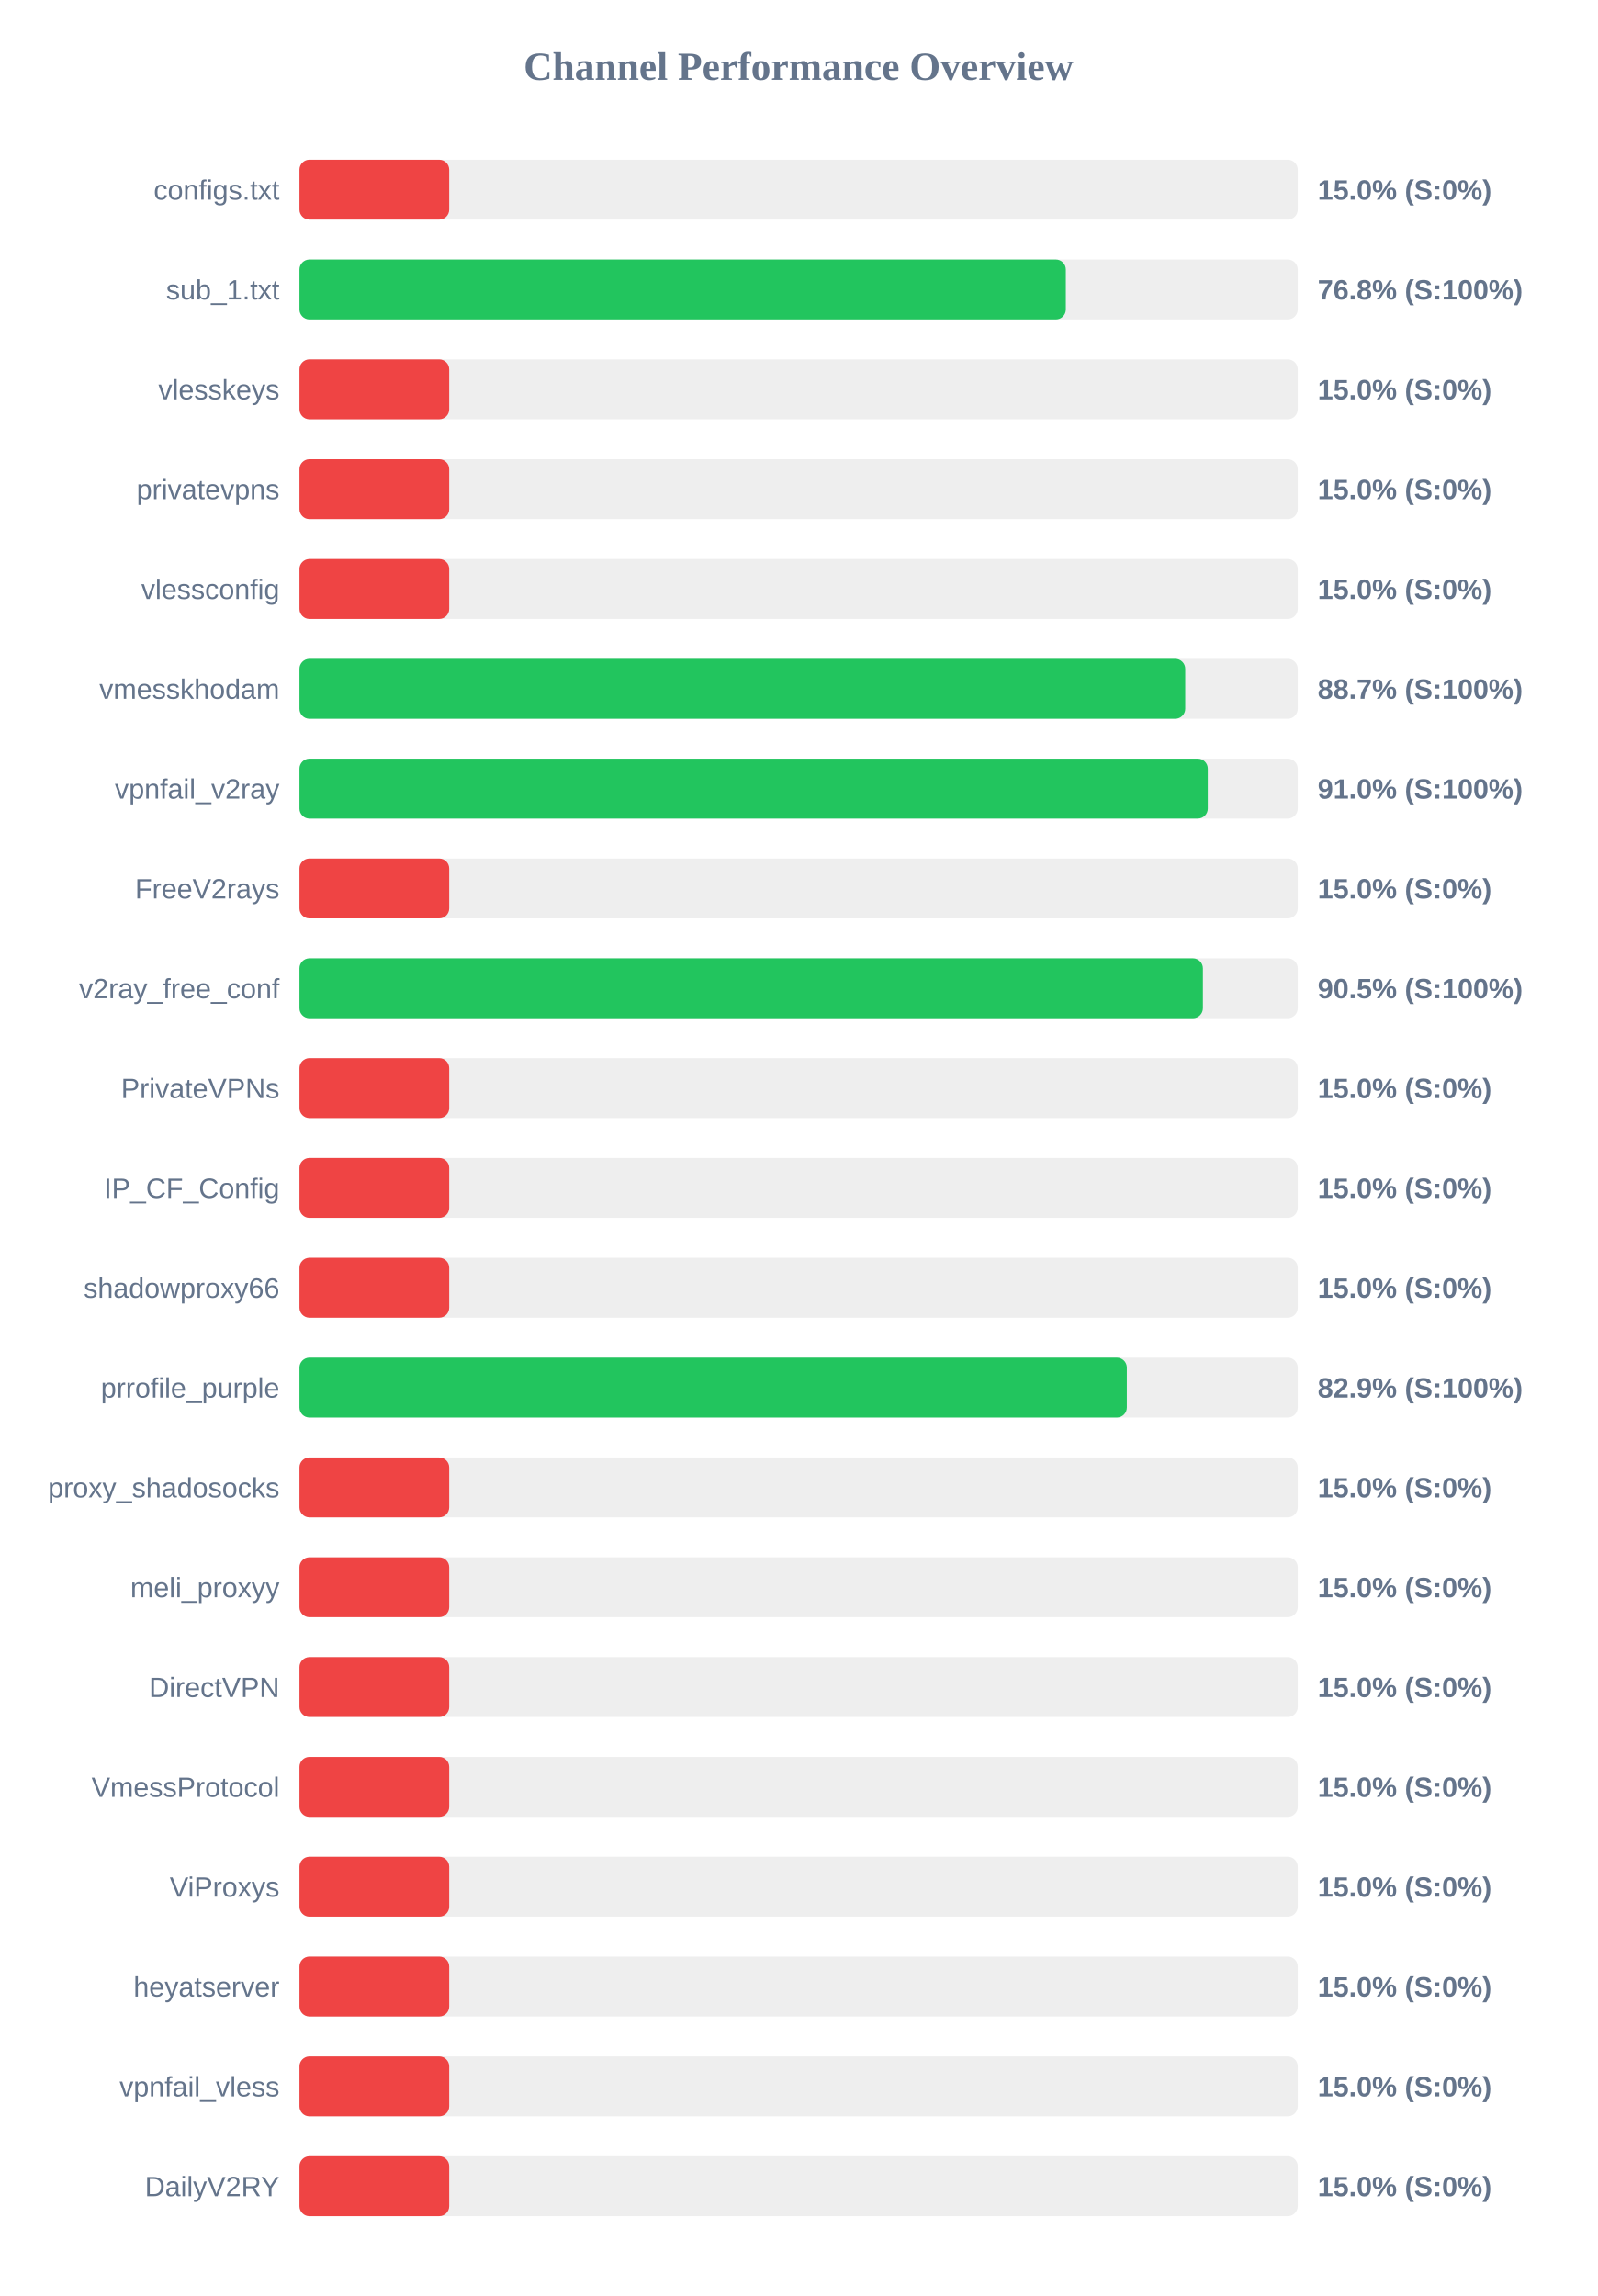
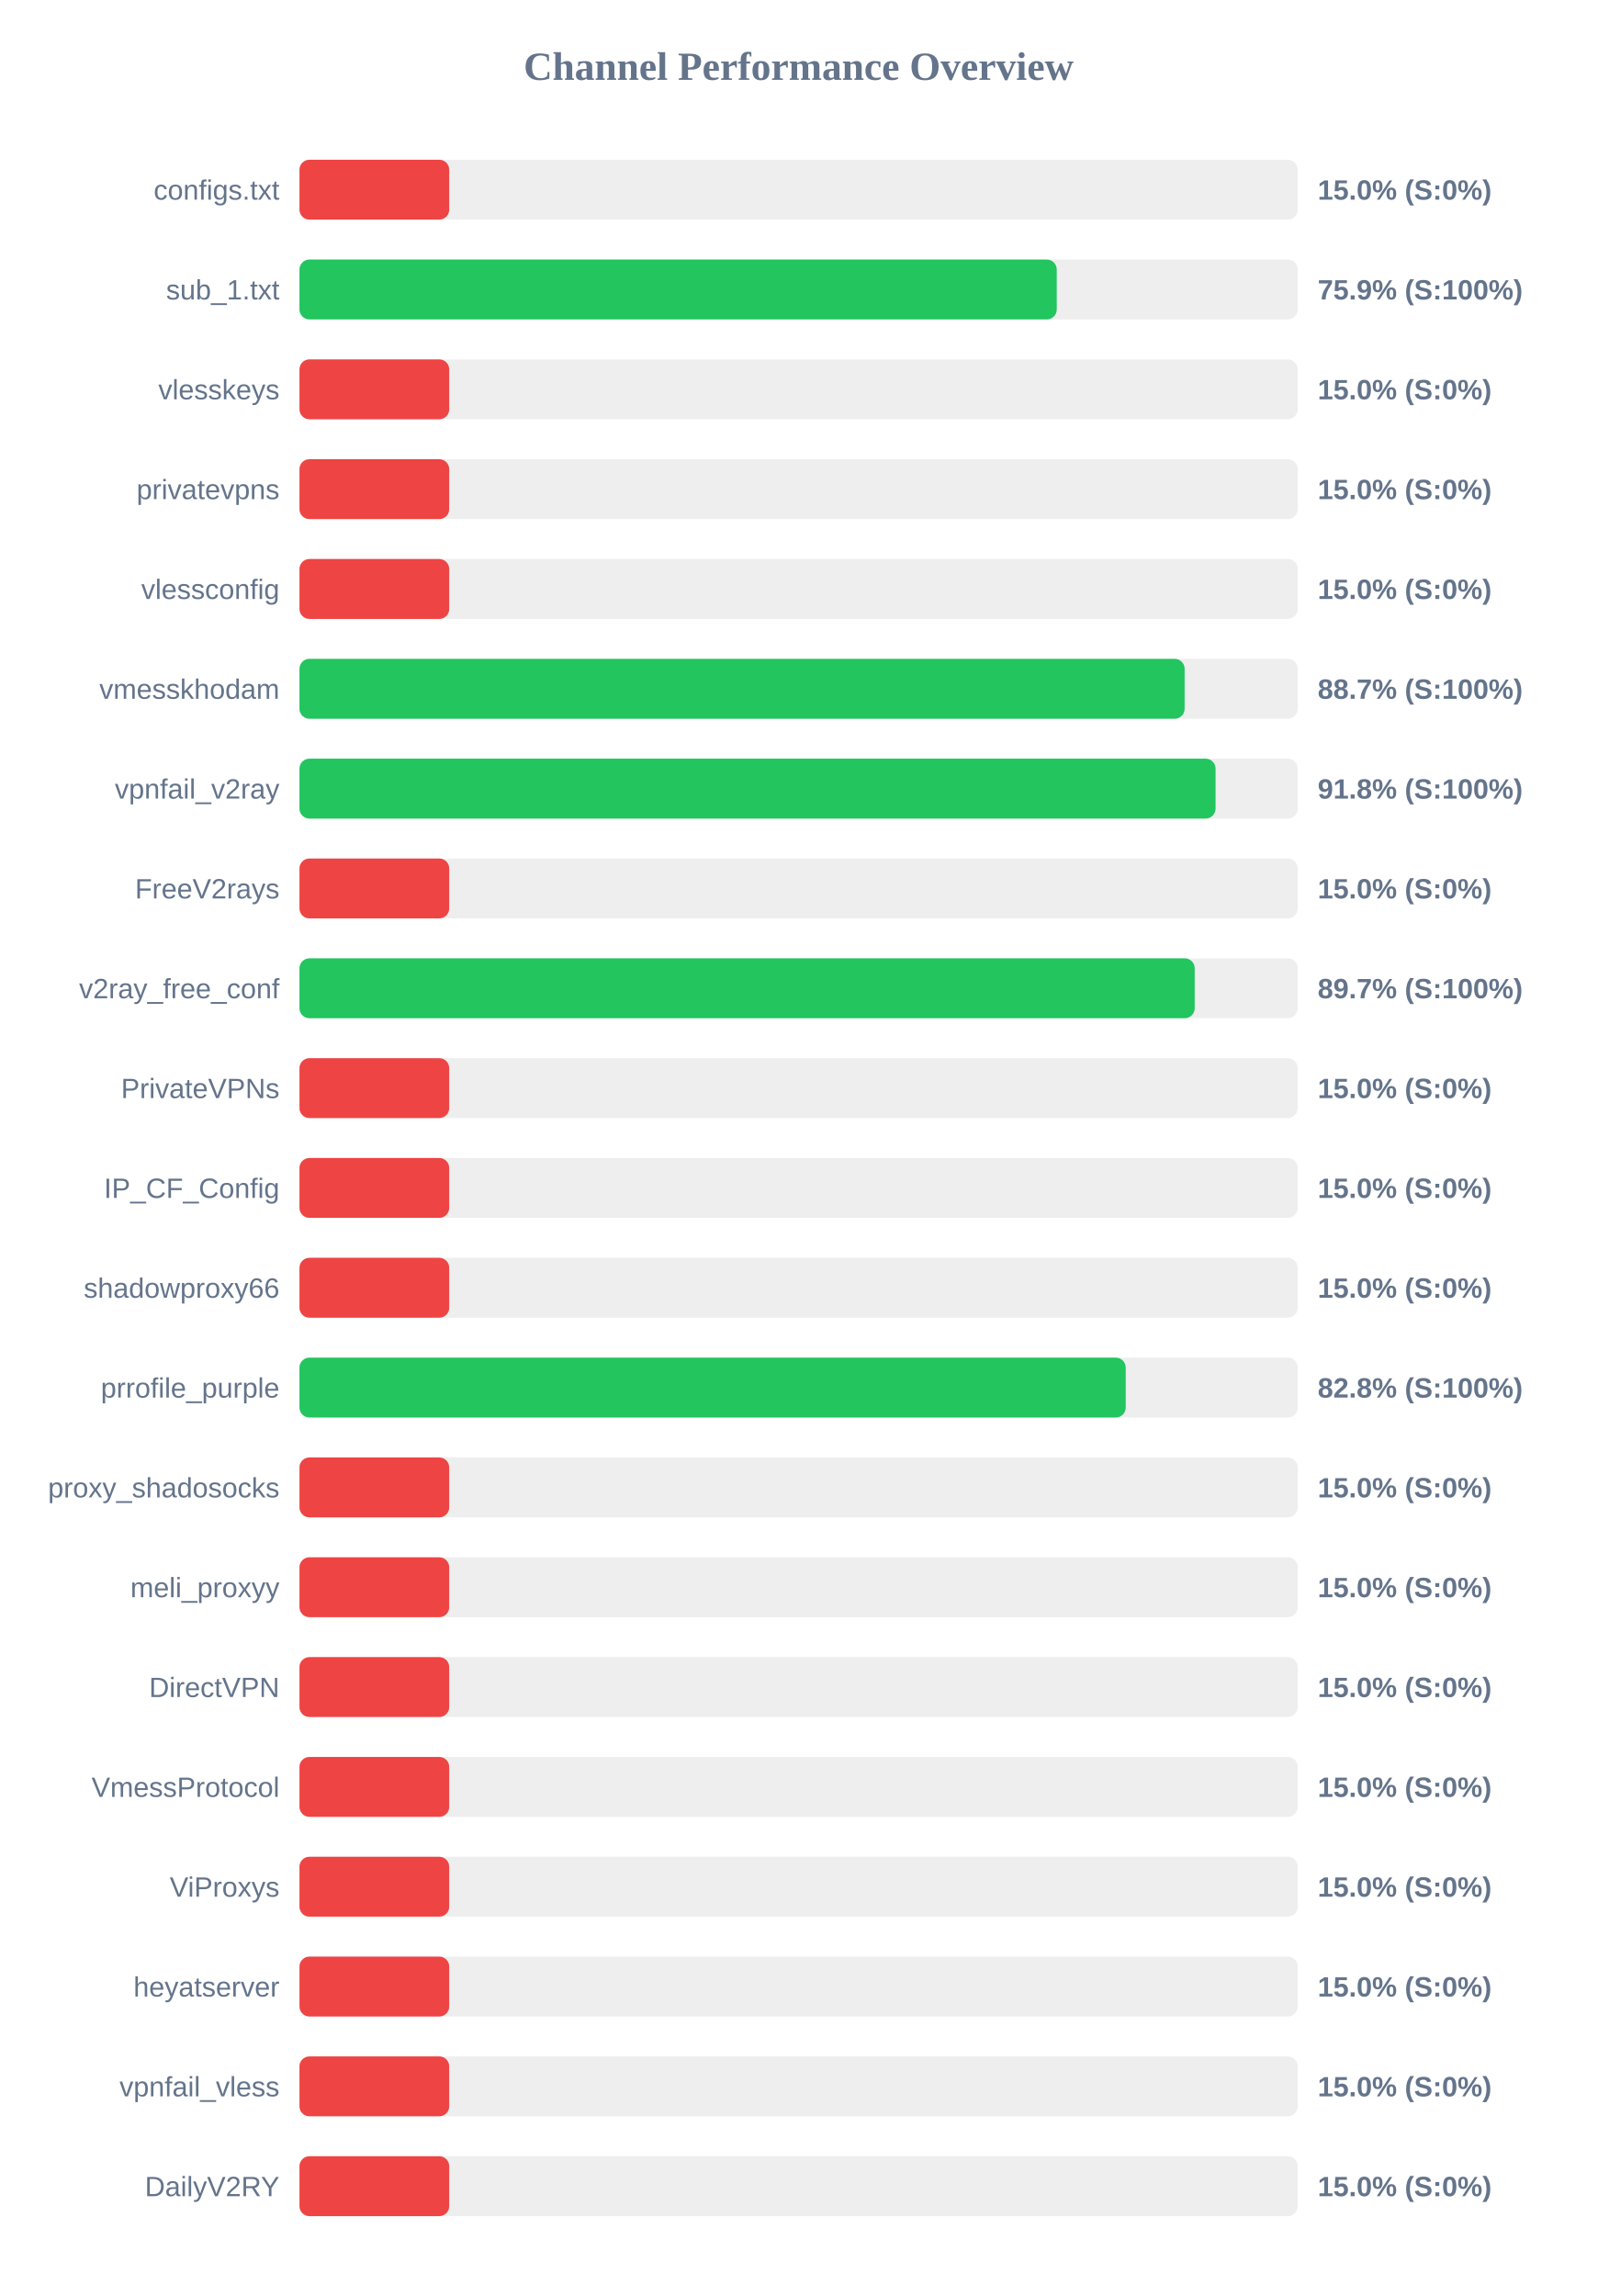
<svg xmlns="http://www.w3.org/2000/svg" width="800" height="1150" version="1.1">
  <style>
        .row { font: 14px Arial; fill: #64748b; }
        .score { font: bold 14px Arial; fill: #64748b; }
    </style>
  <text x="400" y="40" text-anchor="middle" font-size="20px" font-weight="bold" fill="#64748b">Channel Performance Overview</text>
  <rect x="150" y="80" width="500" height="30" fill="#eee" rx="5" />
  <rect x="150" y="80" width="75.0" height="30" fill="#ef4444" rx="5" />
  <text x="140" y="100" text-anchor="end" class="row">configs.txt</text>
  <text x="660" y="100" text-anchor="start" class="score">15.0% (S:0%)</text>
  <rect x="150" y="130" width="500" height="30" fill="#eee" rx="5" />
-   <rect x="150" y="130" width="383.85" height="30" fill="#22c55e" rx="5" />
+   <rect x="150" y="130" width="379.3" height="30" fill="#22c55e" rx="5" />
  <text x="140" y="150" text-anchor="end" class="row">sub_1.txt</text>
-   <text x="660" y="150" text-anchor="start" class="score">76.8% (S:100%)</text>
+   <text x="660" y="150" text-anchor="start" class="score">75.9% (S:100%)</text>
  <rect x="150" y="180" width="500" height="30" fill="#eee" rx="5" />
  <rect x="150" y="180" width="75.0" height="30" fill="#ef4444" rx="5" />
  <text x="140" y="200" text-anchor="end" class="row">vlesskeys</text>
  <text x="660" y="200" text-anchor="start" class="score">15.0% (S:0%)</text>
  <rect x="150" y="230" width="500" height="30" fill="#eee" rx="5" />
  <rect x="150" y="230" width="75.0" height="30" fill="#ef4444" rx="5" />
  <text x="140" y="250" text-anchor="end" class="row">privatevpns</text>
  <text x="660" y="250" text-anchor="start" class="score">15.0% (S:0%)</text>
  <rect x="150" y="280" width="500" height="30" fill="#eee" rx="5" />
  <rect x="150" y="280" width="75.0" height="30" fill="#ef4444" rx="5" />
  <text x="140" y="300" text-anchor="end" class="row">vlessconfig</text>
  <text x="660" y="300" text-anchor="start" class="score">15.0% (S:0%)</text>
  <rect x="150" y="330" width="500" height="30" fill="#eee" rx="5" />
-   <rect x="150" y="330" width="443.65" height="30" fill="#22c55e" rx="5" />
+   <rect x="150" y="330" width="443.35" height="30" fill="#22c55e" rx="5" />
  <text x="140" y="350" text-anchor="end" class="row">vmesskhodam</text>
  <text x="660" y="350" text-anchor="start" class="score">88.7% (S:100%)</text>
  <rect x="150" y="380" width="500" height="30" fill="#eee" rx="5" />
-   <rect x="150" y="380" width="454.95" height="30" fill="#22c55e" rx="5" />
+   <rect x="150" y="380" width="458.85" height="30" fill="#22c55e" rx="5" />
  <text x="140" y="400" text-anchor="end" class="row">vpnfail_v2ray</text>
-   <text x="660" y="400" text-anchor="start" class="score">91.0% (S:100%)</text>
+   <text x="660" y="400" text-anchor="start" class="score">91.8% (S:100%)</text>
  <rect x="150" y="430" width="500" height="30" fill="#eee" rx="5" />
  <rect x="150" y="430" width="75.0" height="30" fill="#ef4444" rx="5" />
  <text x="140" y="450" text-anchor="end" class="row">FreeV2rays</text>
  <text x="660" y="450" text-anchor="start" class="score">15.0% (S:0%)</text>
  <rect x="150" y="480" width="500" height="30" fill="#eee" rx="5" />
-   <rect x="150" y="480" width="452.5" height="30" fill="#22c55e" rx="5" />
+   <rect x="150" y="480" width="448.4" height="30" fill="#22c55e" rx="5" />
  <text x="140" y="500" text-anchor="end" class="row">v2ray_free_conf</text>
-   <text x="660" y="500" text-anchor="start" class="score">90.5% (S:100%)</text>
+   <text x="660" y="500" text-anchor="start" class="score">89.7% (S:100%)</text>
  <rect x="150" y="530" width="500" height="30" fill="#eee" rx="5" />
  <rect x="150" y="530" width="75.0" height="30" fill="#ef4444" rx="5" />
  <text x="140" y="550" text-anchor="end" class="row">PrivateVPNs</text>
  <text x="660" y="550" text-anchor="start" class="score">15.0% (S:0%)</text>
  <rect x="150" y="580" width="500" height="30" fill="#eee" rx="5" />
  <rect x="150" y="580" width="75.0" height="30" fill="#ef4444" rx="5" />
  <text x="140" y="600" text-anchor="end" class="row">IP_CF_Config</text>
  <text x="660" y="600" text-anchor="start" class="score">15.0% (S:0%)</text>
  <rect x="150" y="630" width="500" height="30" fill="#eee" rx="5" />
  <rect x="150" y="630" width="75.0" height="30" fill="#ef4444" rx="5" />
  <text x="140" y="650" text-anchor="end" class="row">shadowproxy66</text>
  <text x="660" y="650" text-anchor="start" class="score">15.0% (S:0%)</text>
  <rect x="150" y="680" width="500" height="30" fill="#eee" rx="5" />
-   <rect x="150" y="680" width="414.4" height="30" fill="#22c55e" rx="5" />
+   <rect x="150" y="680" width="413.85" height="30" fill="#22c55e" rx="5" />
  <text x="140" y="700" text-anchor="end" class="row">prrofile_purple</text>
-   <text x="660" y="700" text-anchor="start" class="score">82.9% (S:100%)</text>
+   <text x="660" y="700" text-anchor="start" class="score">82.8% (S:100%)</text>
  <rect x="150" y="730" width="500" height="30" fill="#eee" rx="5" />
  <rect x="150" y="730" width="75.0" height="30" fill="#ef4444" rx="5" />
  <text x="140" y="750" text-anchor="end" class="row">proxy_shadosocks</text>
  <text x="660" y="750" text-anchor="start" class="score">15.0% (S:0%)</text>
  <rect x="150" y="780" width="500" height="30" fill="#eee" rx="5" />
  <rect x="150" y="780" width="75.0" height="30" fill="#ef4444" rx="5" />
  <text x="140" y="800" text-anchor="end" class="row">meli_proxyy</text>
  <text x="660" y="800" text-anchor="start" class="score">15.0% (S:0%)</text>
  <rect x="150" y="830" width="500" height="30" fill="#eee" rx="5" />
  <rect x="150" y="830" width="75.0" height="30" fill="#ef4444" rx="5" />
  <text x="140" y="850" text-anchor="end" class="row">DirectVPN</text>
  <text x="660" y="850" text-anchor="start" class="score">15.0% (S:0%)</text>
  <rect x="150" y="880" width="500" height="30" fill="#eee" rx="5" />
  <rect x="150" y="880" width="75.0" height="30" fill="#ef4444" rx="5" />
  <text x="140" y="900" text-anchor="end" class="row">VmessProtocol</text>
  <text x="660" y="900" text-anchor="start" class="score">15.0% (S:0%)</text>
  <rect x="150" y="930" width="500" height="30" fill="#eee" rx="5" />
  <rect x="150" y="930" width="75.0" height="30" fill="#ef4444" rx="5" />
  <text x="140" y="950" text-anchor="end" class="row">ViProxys</text>
  <text x="660" y="950" text-anchor="start" class="score">15.0% (S:0%)</text>
  <rect x="150" y="980" width="500" height="30" fill="#eee" rx="5" />
  <rect x="150" y="980" width="75.0" height="30" fill="#ef4444" rx="5" />
  <text x="140" y="1000" text-anchor="end" class="row">heyatserver</text>
  <text x="660" y="1000" text-anchor="start" class="score">15.0% (S:0%)</text>
  <rect x="150" y="1030" width="500" height="30" fill="#eee" rx="5" />
  <rect x="150" y="1030" width="75.0" height="30" fill="#ef4444" rx="5" />
  <text x="140" y="1050" text-anchor="end" class="row">vpnfail_vless</text>
  <text x="660" y="1050" text-anchor="start" class="score">15.0% (S:0%)</text>
  <rect x="150" y="1080" width="500" height="30" fill="#eee" rx="5" />
  <rect x="150" y="1080" width="75.0" height="30" fill="#ef4444" rx="5" />
  <text x="140" y="1100" text-anchor="end" class="row">DailyV2RY</text>
  <text x="660" y="1100" text-anchor="start" class="score">15.0% (S:0%)</text>
</svg>
